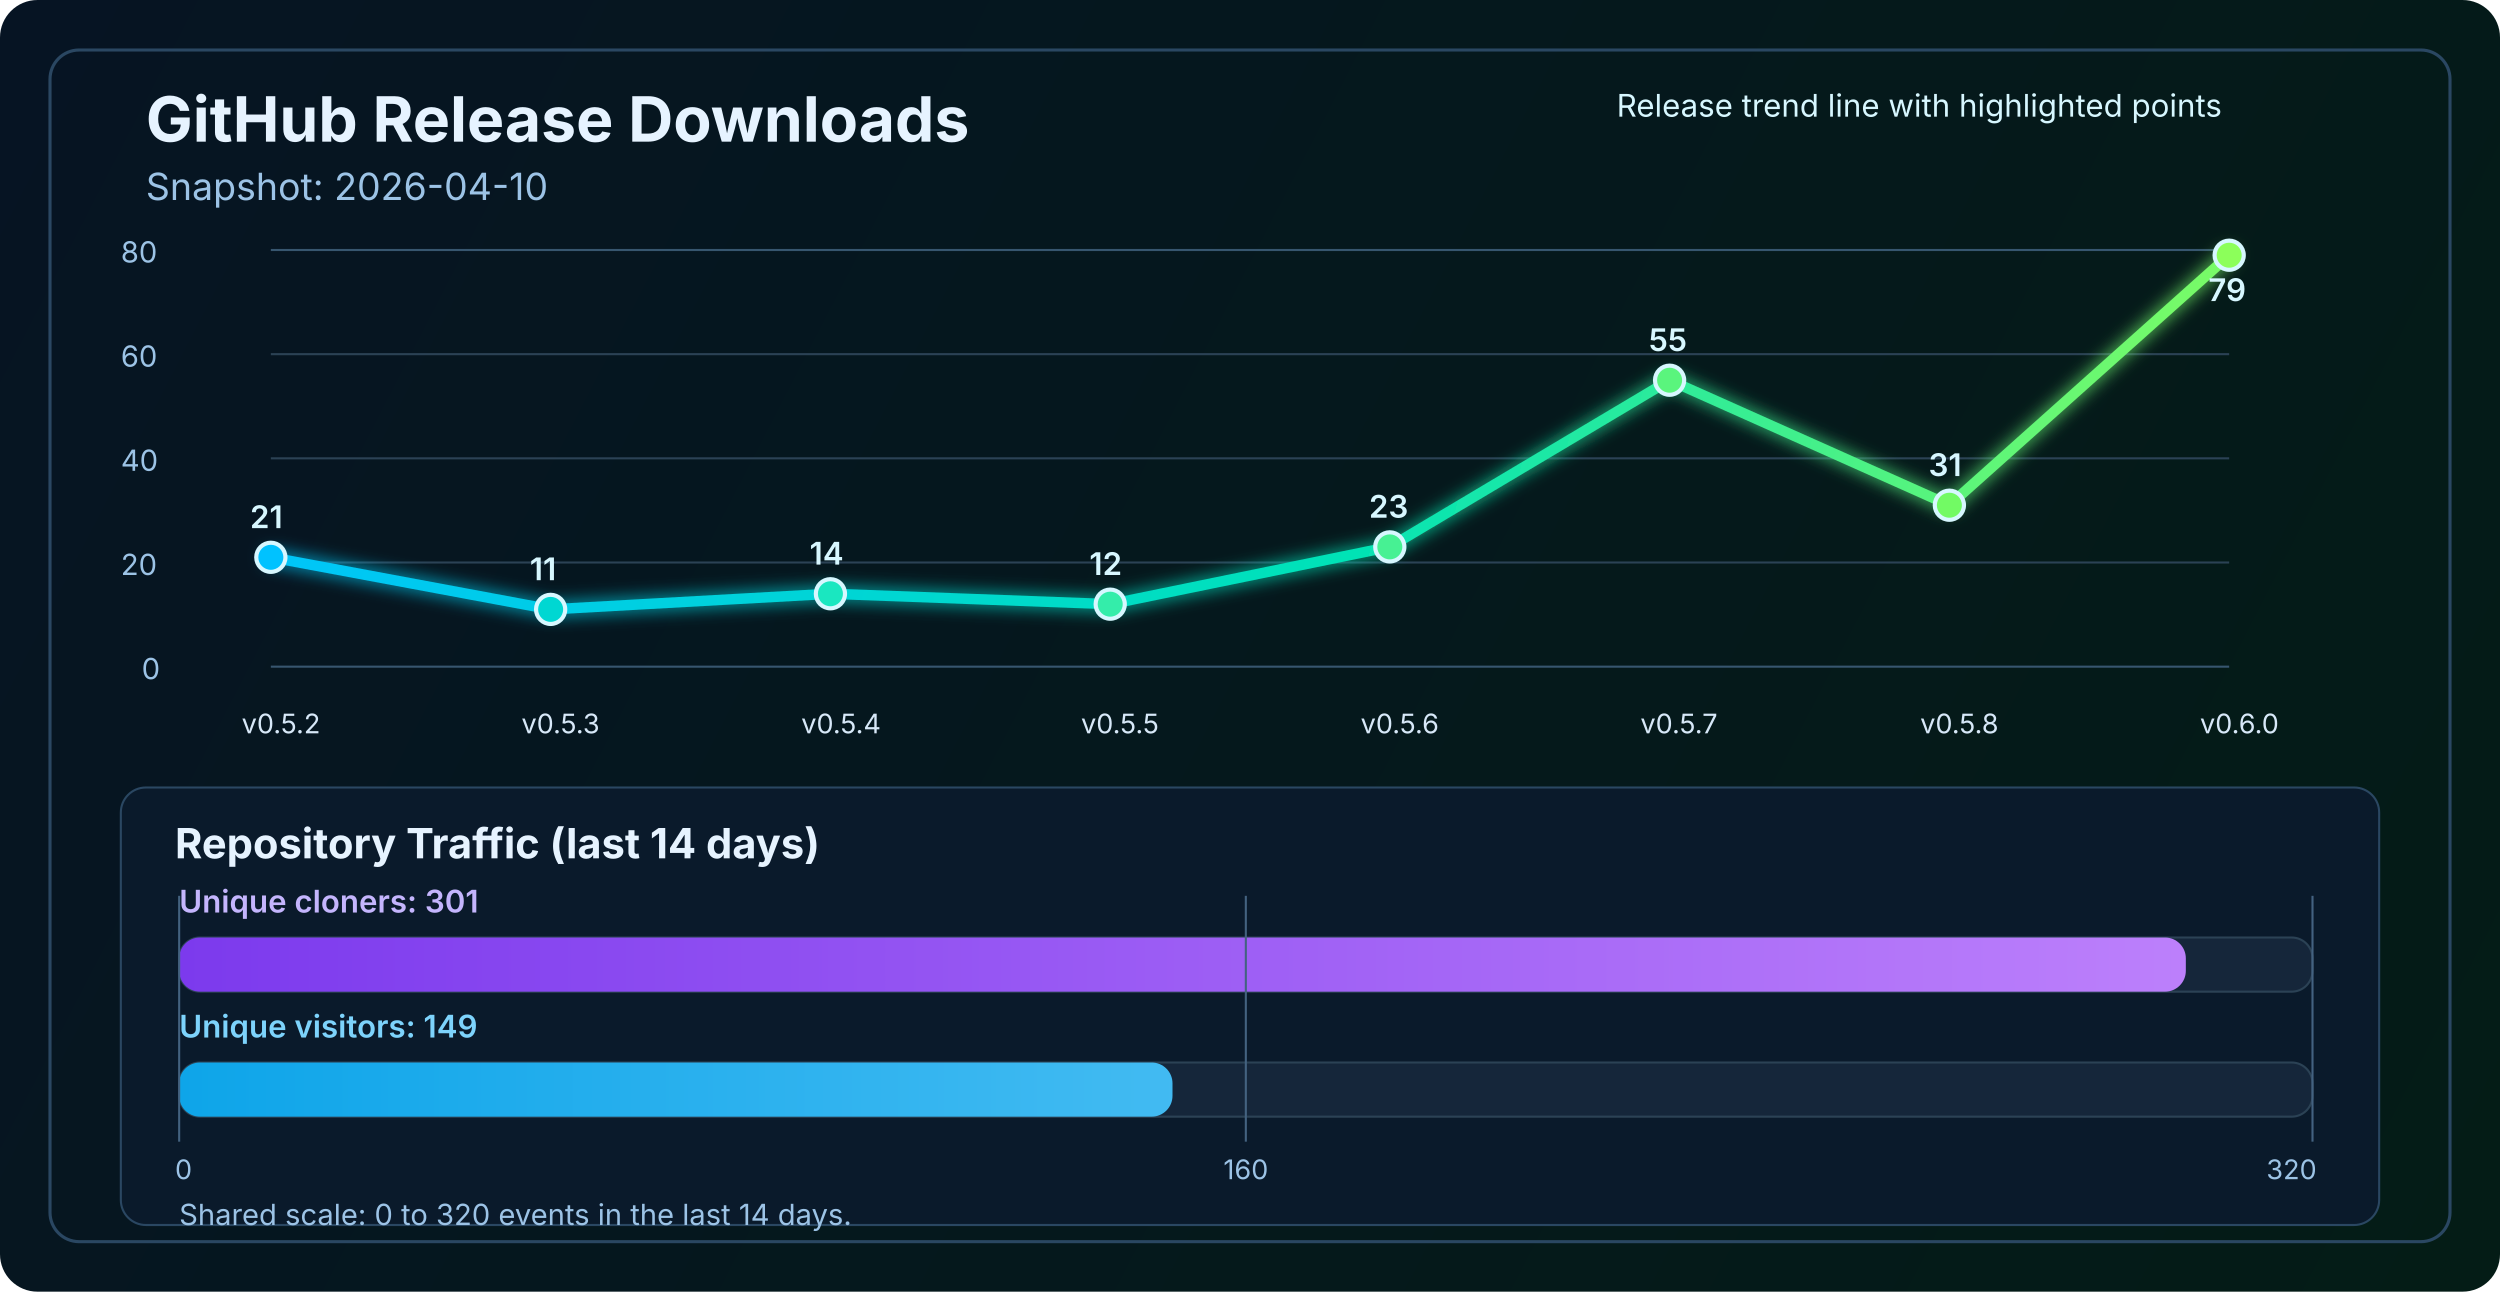
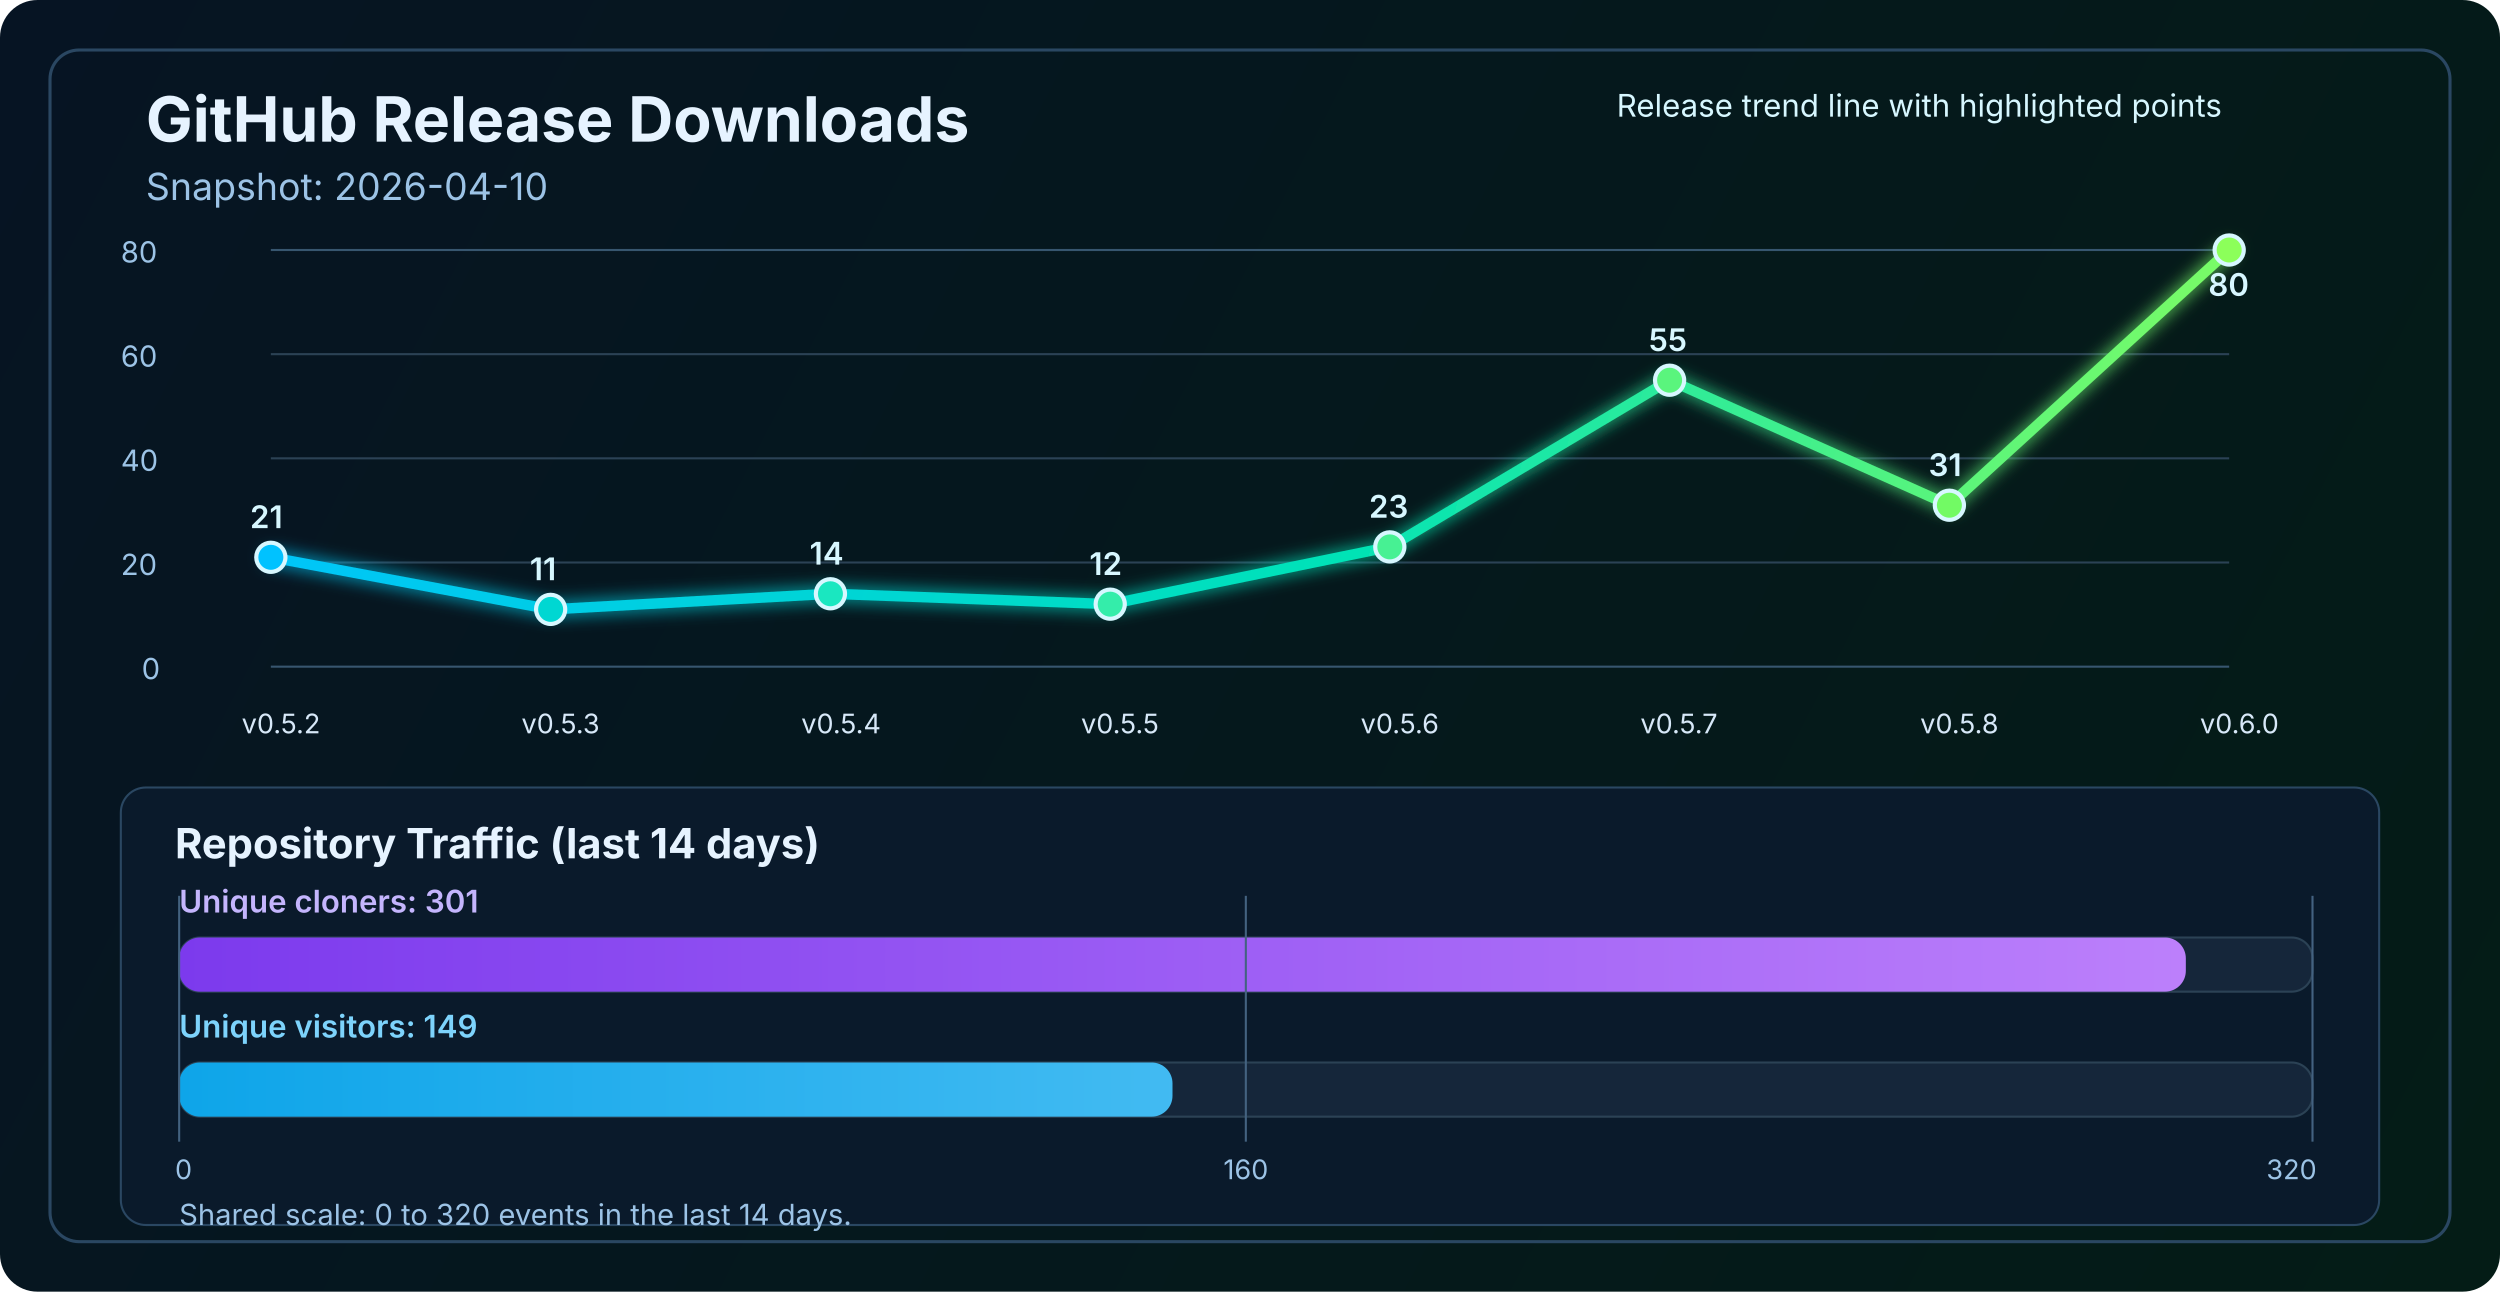
<svg xmlns="http://www.w3.org/2000/svg" width="1200" height="620" viewBox="0 0 1200 620" fill="none" role="img" aria-labelledby="title desc">
  <defs>
    <linearGradient id="bg" x1="0" y1="0" x2="1200" y2="620" gradientUnits="userSpaceOnUse">
      <stop stop-color="#061423" />
      <stop offset="1" stop-color="#041C16" />
    </linearGradient>
    <linearGradient id="line" x1="130" y1="86" x2="1070" y2="340" gradientUnits="userSpaceOnUse">
      <stop stop-color="#00C2FF" />
      <stop offset="0.55" stop-color="#00E2B8" />
      <stop offset="1" stop-color="#8CFF5A" />
    </linearGradient>
    <linearGradient id="cloneFill" x1="86" y1="450" x2="1110" y2="450" gradientUnits="userSpaceOnUse">
      <stop stop-color="#7C3AED" />
      <stop offset="1" stop-color="#C084FC" />
    </linearGradient>
    <linearGradient id="viewFill" x1="86" y1="482" x2="1110" y2="482" gradientUnits="userSpaceOnUse">
      <stop stop-color="#0EA5E9" />
      <stop offset="1" stop-color="#7DD3FC" />
    </linearGradient>
    <filter id="glow" x="-50%" y="-50%" width="200%" height="200%">
      <feGaussianBlur stdDeviation="4" result="blur" />
      <feMerge>
        <feMergeNode in="blur" />
        <feMergeNode in="SourceGraphic" />
      </feMerge>
    </filter>
  </defs>
  <rect width="1200" height="620" rx="18" fill="url(#bg)" />
  <rect x="24" y="24" width="1152" height="572" rx="14" stroke="#2A4762" stroke-width="1.5" />
  <text x="70" y="68" fill="#E6F3FF" font-size="30" font-family="SF Pro Display, -apple-system, BlinkMacSystemFont, Segoe UI, sans-serif" font-weight="700">GitHub Release Downloads</text>
  <text x="70" y="96" fill="#9CC3E6" font-size="18" font-family="SF Pro Text, -apple-system, BlinkMacSystemFont, Segoe UI, sans-serif">Snapshot: 2026-04-10</text>
  <line x1="130" y1="320.0" x2="1070" y2="320.0" stroke="#37566F" stroke-width="1" />
  <line x1="130" y1="270.0" x2="1070" y2="270.0" stroke="#2B4255" stroke-width="1" />
  <line x1="130" y1="220.0" x2="1070" y2="220.0" stroke="#2B4255" stroke-width="1" />
  <line x1="130" y1="170.0" x2="1070" y2="170.0" stroke="#2B4255" stroke-width="1" />
  <line x1="130" y1="120.0" x2="1070" y2="120.0" stroke="#37566F" stroke-width="1" />
  <text x="68" y="326.0" fill="#9CC3E6" font-size="14" font-family="SF Pro Text, -apple-system, BlinkMacSystemFont, Segoe UI, sans-serif">0</text>
  <text x="58" y="276.0" fill="#9CC3E6" font-size="14" font-family="SF Pro Text, -apple-system, BlinkMacSystemFont, Segoe UI, sans-serif">20</text>
  <text x="58" y="226.0" fill="#9CC3E6" font-size="14" font-family="SF Pro Text, -apple-system, BlinkMacSystemFont, Segoe UI, sans-serif">40</text>
  <text x="58" y="176.0" fill="#9CC3E6" font-size="14" font-family="SF Pro Text, -apple-system, BlinkMacSystemFont, Segoe UI, sans-serif">60</text>
  <text x="58" y="126.0" fill="#9CC3E6" font-size="14" font-family="SF Pro Text, -apple-system, BlinkMacSystemFont, Segoe UI, sans-serif">80</text>
-   <polyline points="130.0,267.5 264.3,292.5 398.6,285.0 532.9,290.0 667.1,262.5 801.4,182.5 935.7,242.5 1070.0,122.5" fill="none" stroke="url(#line)" stroke-width="5" stroke-linecap="round" stroke-linejoin="round" filter="url(#glow)" />
+   <polyline points="130.0,267.5 264.3,292.5 398.6,285.0 532.9,290.0 667.1,262.5 801.4,182.5 935.7,242.5 1070.0,120.0" fill="none" stroke="url(#line)" stroke-width="5" stroke-linecap="round" stroke-linejoin="round" filter="url(#glow)" />
  <circle cx="130.0" cy="267.5" r="7" fill="#00C2FF" stroke="#D7F7FF" stroke-width="2" />
  <circle cx="264.3" cy="292.5" r="7" fill="#00D7D2" stroke="#D7F7FF" stroke-width="2" />
  <circle cx="398.6" cy="285.0" r="7" fill="#1AE7C0" stroke="#D7F7FF" stroke-width="2" />
  <circle cx="532.9" cy="290.0" r="7" fill="#34EDAA" stroke="#D7F7FF" stroke-width="2" />
  <circle cx="667.1" cy="262.5" r="7" fill="#47F193" stroke="#D7F7FF" stroke-width="2" />
  <circle cx="801.4" cy="182.5" r="7" fill="#5AF57D" stroke="#D7F7FF" stroke-width="2" />
  <circle cx="935.7" cy="242.5" r="7" fill="#72FA64" stroke="#D7F7FF" stroke-width="2" />
-   <circle cx="1070.0" cy="122.5" r="7" fill="#8CFF5A" stroke="#D7F7FF" stroke-width="2" />
+   <circle cx="1070.0" cy="120.0" r="7" fill="#8CFF5A" stroke="#D7F7FF" stroke-width="2" />
  <text x="116.0" y="352" fill="#D7E8F8" font-size="13" font-family="SF Pro Text, -apple-system, BlinkMacSystemFont, Segoe UI, sans-serif">v0.5.2</text>
  <text x="250.3" y="352" fill="#D7E8F8" font-size="13" font-family="SF Pro Text, -apple-system, BlinkMacSystemFont, Segoe UI, sans-serif">v0.5.3</text>
  <text x="384.6" y="352" fill="#D7E8F8" font-size="13" font-family="SF Pro Text, -apple-system, BlinkMacSystemFont, Segoe UI, sans-serif">v0.5.4</text>
  <text x="518.9" y="352" fill="#D7E8F8" font-size="13" font-family="SF Pro Text, -apple-system, BlinkMacSystemFont, Segoe UI, sans-serif">v0.5.5</text>
  <text x="653.1" y="352" fill="#D7E8F8" font-size="13" font-family="SF Pro Text, -apple-system, BlinkMacSystemFont, Segoe UI, sans-serif">v0.5.6</text>
  <text x="787.4" y="352" fill="#D7E8F8" font-size="13" font-family="SF Pro Text, -apple-system, BlinkMacSystemFont, Segoe UI, sans-serif">v0.5.7</text>
  <text x="921.7" y="352" fill="#D7E8F8" font-size="13" font-family="SF Pro Text, -apple-system, BlinkMacSystemFont, Segoe UI, sans-serif">v0.5.8</text>
  <text x="1056.0" y="352" fill="#D7E8F8" font-size="13" font-family="SF Pro Text, -apple-system, BlinkMacSystemFont, Segoe UI, sans-serif">v0.6.0</text>
  <text x="120.0" y="253.5" fill="#D7F7FF" font-size="15" font-family="SF Pro Text, -apple-system, BlinkMacSystemFont, Segoe UI, sans-serif" font-weight="600">21</text>
  <text x="254.3" y="278.5" fill="#D7F7FF" font-size="15" font-family="SF Pro Text, -apple-system, BlinkMacSystemFont, Segoe UI, sans-serif" font-weight="600">11</text>
  <text x="388.6" y="271.0" fill="#D7F7FF" font-size="15" font-family="SF Pro Text, -apple-system, BlinkMacSystemFont, Segoe UI, sans-serif" font-weight="600">14</text>
  <text x="522.9" y="276.0" fill="#D7F7FF" font-size="15" font-family="SF Pro Text, -apple-system, BlinkMacSystemFont, Segoe UI, sans-serif" font-weight="600">12</text>
  <text x="657.1" y="248.5" fill="#D7F7FF" font-size="15" font-family="SF Pro Text, -apple-system, BlinkMacSystemFont, Segoe UI, sans-serif" font-weight="600">23</text>
  <text x="791.4" y="168.5" fill="#D7F7FF" font-size="15" font-family="SF Pro Text, -apple-system, BlinkMacSystemFont, Segoe UI, sans-serif" font-weight="600">55</text>
  <text x="925.7" y="228.5" fill="#D7F7FF" font-size="15" font-family="SF Pro Text, -apple-system, BlinkMacSystemFont, Segoe UI, sans-serif" font-weight="600">31</text>
-   <text x="1060.0" y="144.5" fill="#D7F7FF" font-size="15" font-family="SF Pro Text, -apple-system, BlinkMacSystemFont, Segoe UI, sans-serif" font-weight="600">79</text>
+   <text x="1060.0" y="142.0" fill="#D7F7FF" font-size="15" font-family="SF Pro Text, -apple-system, BlinkMacSystemFont, Segoe UI, sans-serif" font-weight="600">80</text>
  <text x="776" y="56" fill="#D7F7FF" font-size="15" font-family="SF Pro Text, -apple-system, BlinkMacSystemFont, Segoe UI, sans-serif">Release trend line with highlighted points</text>
  <rect x="58" y="378" width="1084" height="210" rx="12" fill="#0A1A2B" stroke="#2A4762" stroke-width="1" />
  <text x="84" y="412" fill="#E6F3FF" font-size="20" font-family="SF Pro Text, -apple-system, BlinkMacSystemFont, Segoe UI, sans-serif" font-weight="700">Repository Traffic (last 14 days)</text>
  <text x="86" y="438" fill="#C4B5FD" font-size="15" font-family="SF Pro Text, -apple-system, BlinkMacSystemFont, Segoe UI, sans-serif" font-weight="600">Unique cloners: 301</text>
  <rect x="86" y="450" width="1024" height="26" rx="10" fill="#15263A" stroke="#2B4255" stroke-width="1" />
  <rect x="86" y="450" width="963.2" height="26" rx="10" fill="url(#cloneFill)" />
  <text x="86" y="498" fill="#7DD3FC" font-size="15" font-family="SF Pro Text, -apple-system, BlinkMacSystemFont, Segoe UI, sans-serif" font-weight="600">Unique visitors: 149</text>
  <rect x="86" y="510" width="1024" height="26" rx="10" fill="#15263A" stroke="#2B4255" stroke-width="1" />
  <rect x="86" y="510" width="476.8" height="26" rx="10" fill="url(#viewFill)" />
  <line x1="86" y1="430" x2="86" y2="548" stroke="#436280" stroke-width="1" />
  <line x1="598.0" y1="430" x2="598.0" y2="548" stroke="#436280" stroke-width="1" />
  <line x1="1110" y1="430" x2="1110" y2="548" stroke="#436280" stroke-width="1" />
  <text x="84" y="566" text-anchor="start" fill="#9CC3E6" font-size="13" font-family="SF Pro Text, -apple-system, BlinkMacSystemFont, Segoe UI, sans-serif">0</text>
  <text x="598.0" y="566" text-anchor="middle" fill="#9CC3E6" font-size="13" font-family="SF Pro Text, -apple-system, BlinkMacSystemFont, Segoe UI, sans-serif">160</text>
  <text x="1112" y="566" text-anchor="end" fill="#9CC3E6" font-size="13" font-family="SF Pro Text, -apple-system, BlinkMacSystemFont, Segoe UI, sans-serif">320</text>
  <text x="86" y="588" fill="#9CC3E6" font-size="14" font-family="SF Pro Text, -apple-system, BlinkMacSystemFont, Segoe UI, sans-serif">Shared scale: 0 to 320 events in the last 14 days.</text>
</svg>
